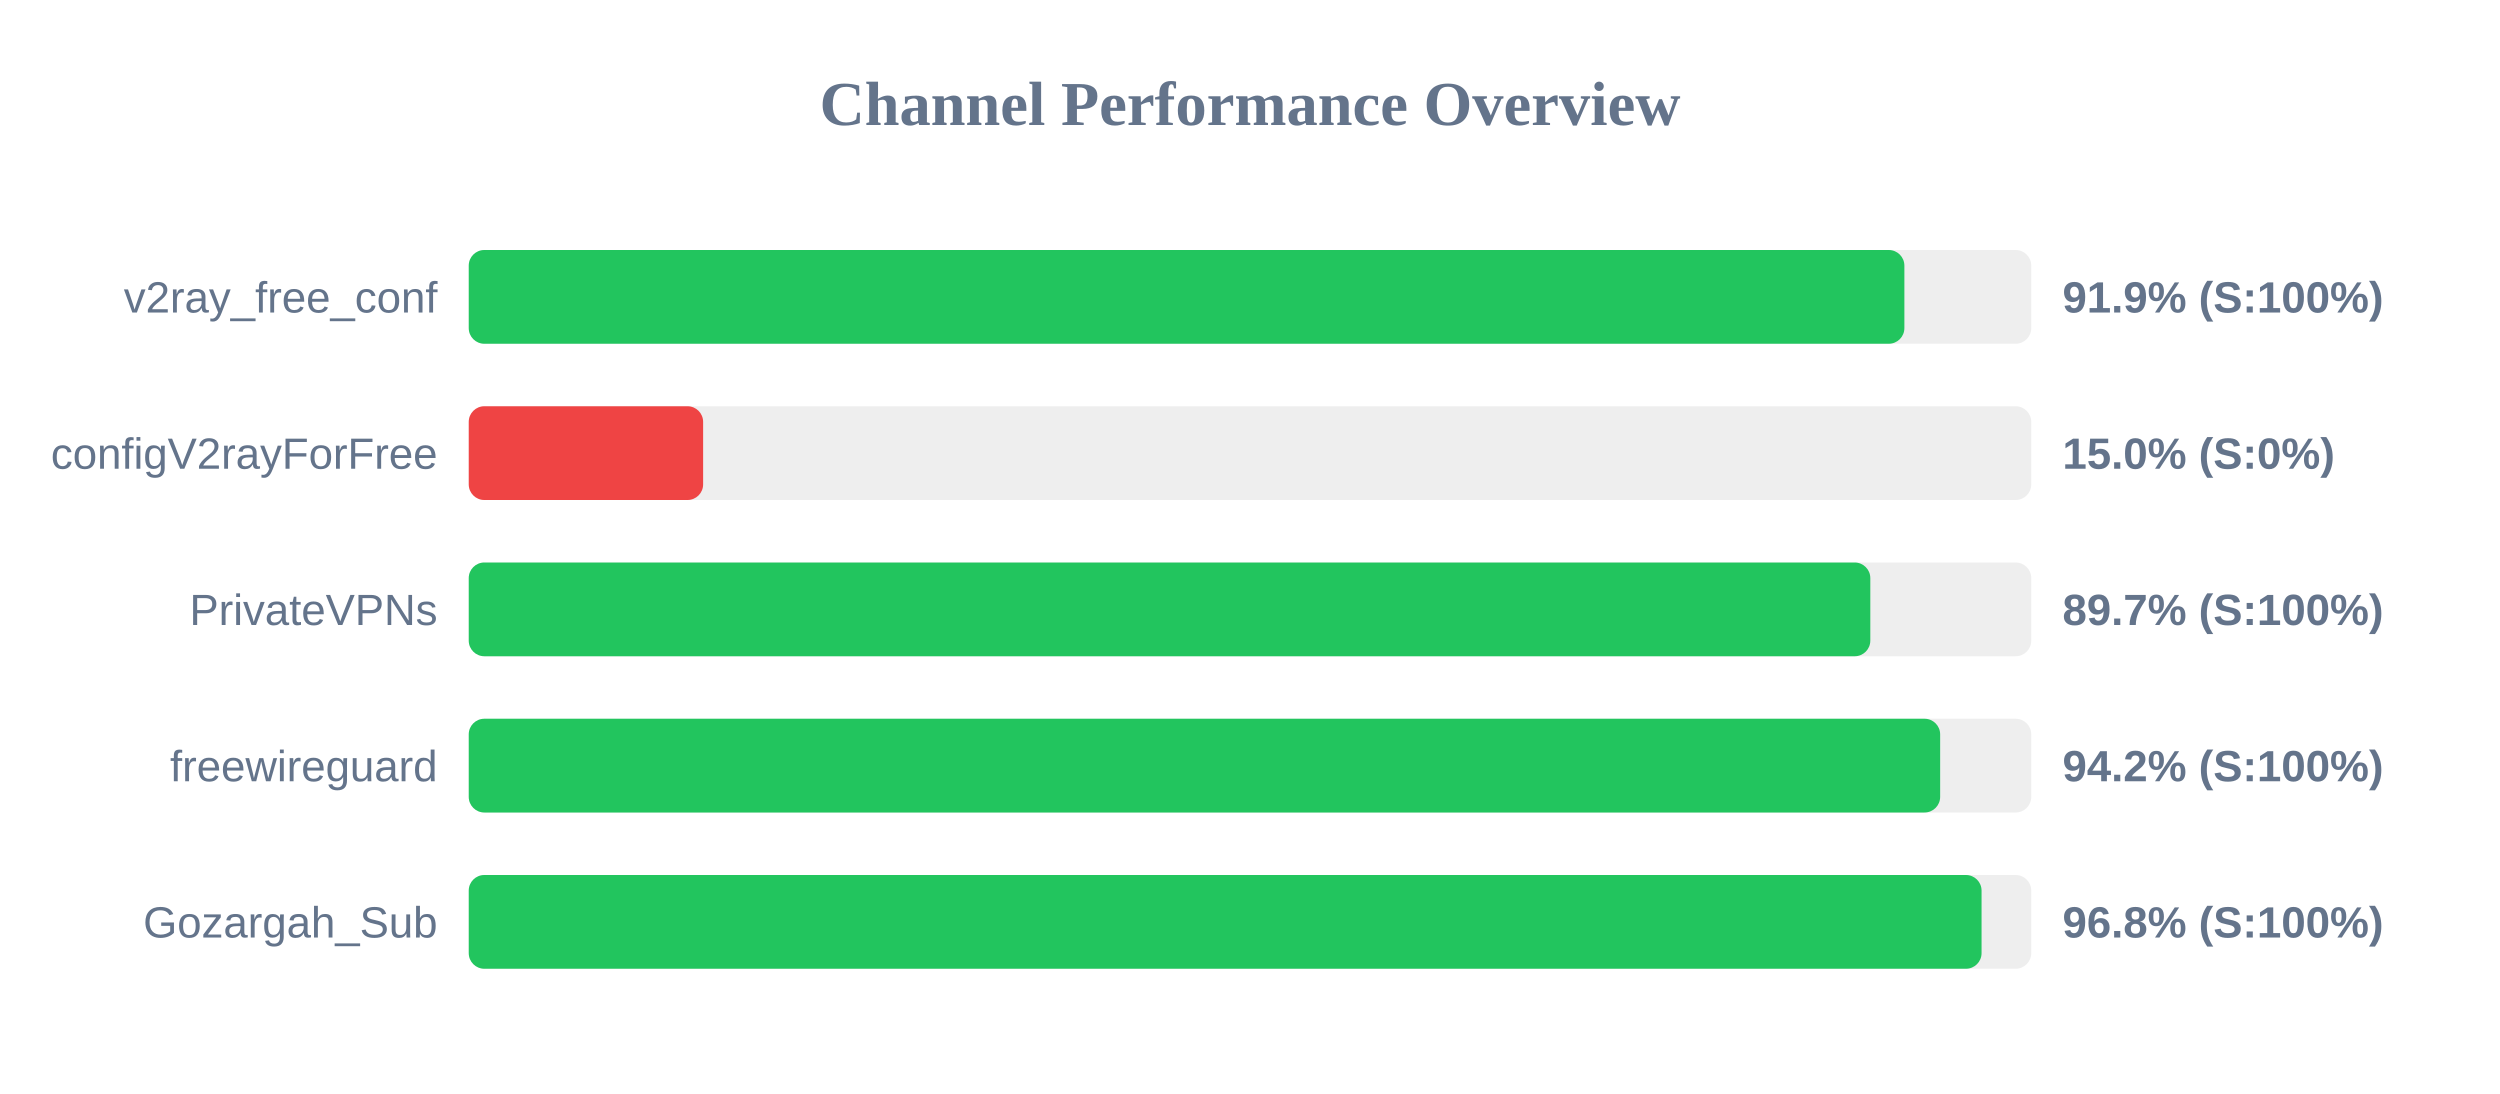
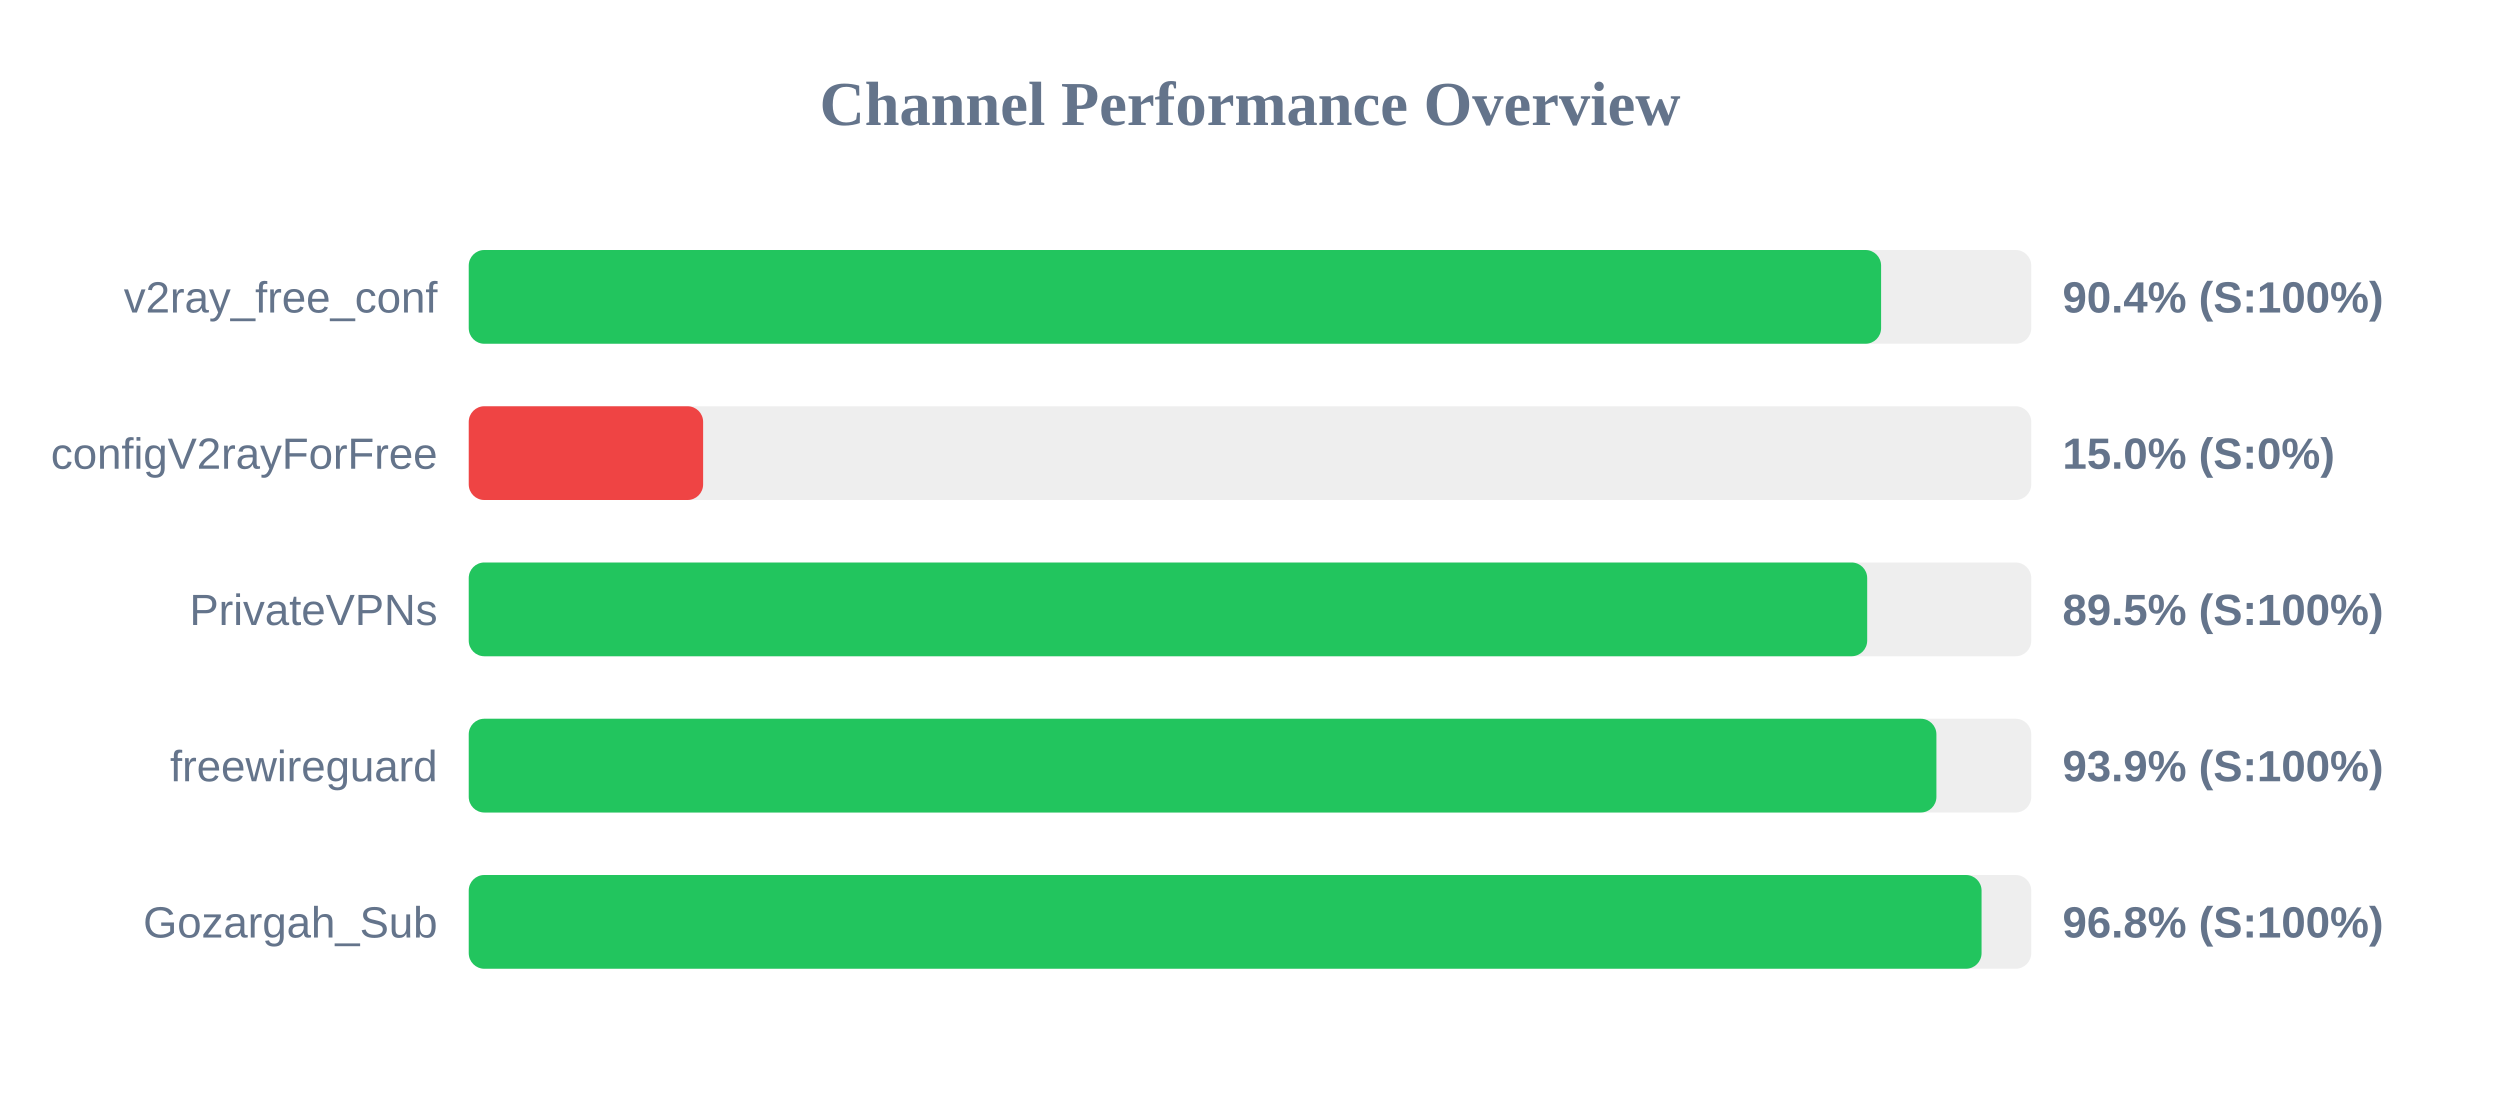
<svg xmlns="http://www.w3.org/2000/svg" width="800" height="350" version="1.1">
  <style>
        .row { font: 14px Arial; fill: #64748b; }
        .score { font: bold 14px Arial; fill: #64748b; }
    </style>
  <text x="400" y="40" text-anchor="middle" font-size="20px" font-weight="bold" fill="#64748b">Channel Performance Overview</text>
  <rect x="150" y="80" width="500" height="30" fill="#eee" rx="5" />
-   <rect x="150" y="80" width="459.4" height="30" fill="#22c55e" rx="5" />
+   <rect x="150" y="80" width="451.95" height="30" fill="#22c55e" rx="5" />
  <text x="140" y="100" text-anchor="end" class="row">v2ray_free_conf</text>
-   <text x="660" y="100" text-anchor="start" class="score">91.9% (S:100%)</text>
+   <text x="660" y="100" text-anchor="start" class="score">90.4% (S:100%)</text>
  <rect x="150" y="130" width="500" height="30" fill="#eee" rx="5" />
  <rect x="150" y="130" width="75.0" height="30" fill="#ef4444" rx="5" />
  <text x="140" y="150" text-anchor="end" class="row">configV2rayForFree</text>
  <text x="660" y="150" text-anchor="start" class="score">15.0% (S:0%)</text>
  <rect x="150" y="180" width="500" height="30" fill="#eee" rx="5" />
-   <rect x="150" y="180" width="448.5" height="30" fill="#22c55e" rx="5" />
+   <rect x="150" y="180" width="447.5" height="30" fill="#22c55e" rx="5" />
  <text x="140" y="200" text-anchor="end" class="row">PrivateVPNs</text>
-   <text x="660" y="200" text-anchor="start" class="score">89.7% (S:100%)</text>
+   <text x="660" y="200" text-anchor="start" class="score">89.5% (S:100%)</text>
  <rect x="150" y="230" width="500" height="30" fill="#eee" rx="5" />
-   <rect x="150" y="230" width="470.85" height="30" fill="#22c55e" rx="5" />
+   <rect x="150" y="230" width="469.65" height="30" fill="#22c55e" rx="5" />
  <text x="140" y="250" text-anchor="end" class="row">freewireguard</text>
-   <text x="660" y="250" text-anchor="start" class="score">94.2% (S:100%)</text>
+   <text x="660" y="250" text-anchor="start" class="score">93.9% (S:100%)</text>
  <rect x="150" y="280" width="500" height="30" fill="#eee" rx="5" />
  <rect x="150" y="280" width="484.1" height="30" fill="#22c55e" rx="5" />
  <text x="140" y="300" text-anchor="end" class="row">Gozargah_Sub</text>
  <text x="660" y="300" text-anchor="start" class="score">96.8% (S:100%)</text>
</svg>
